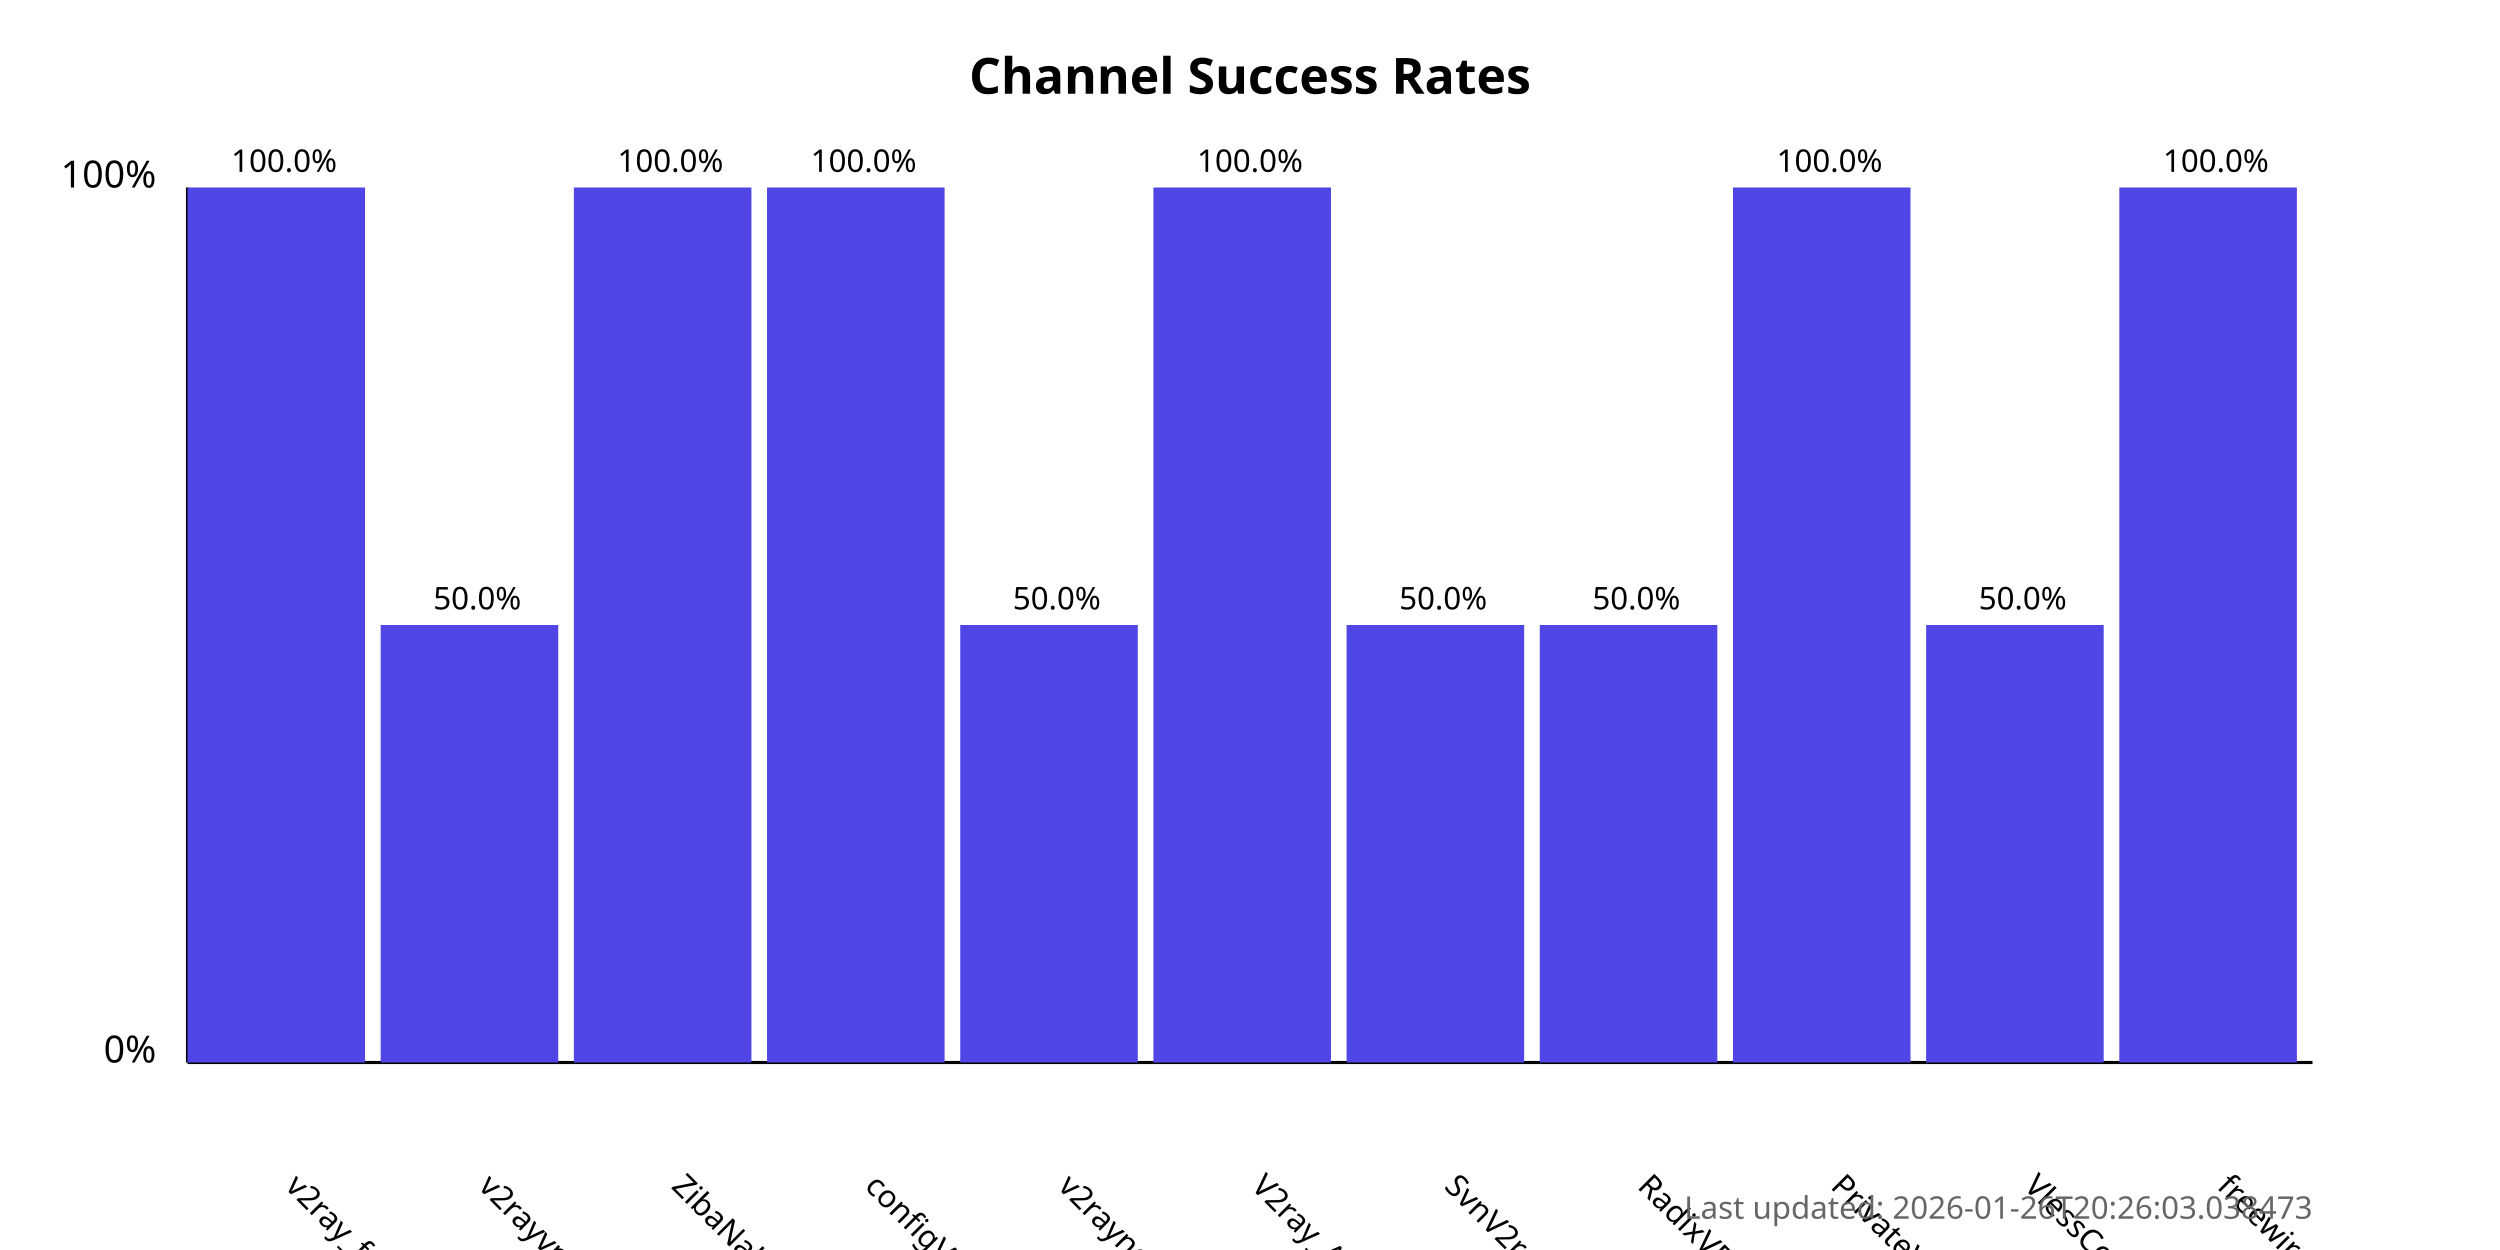
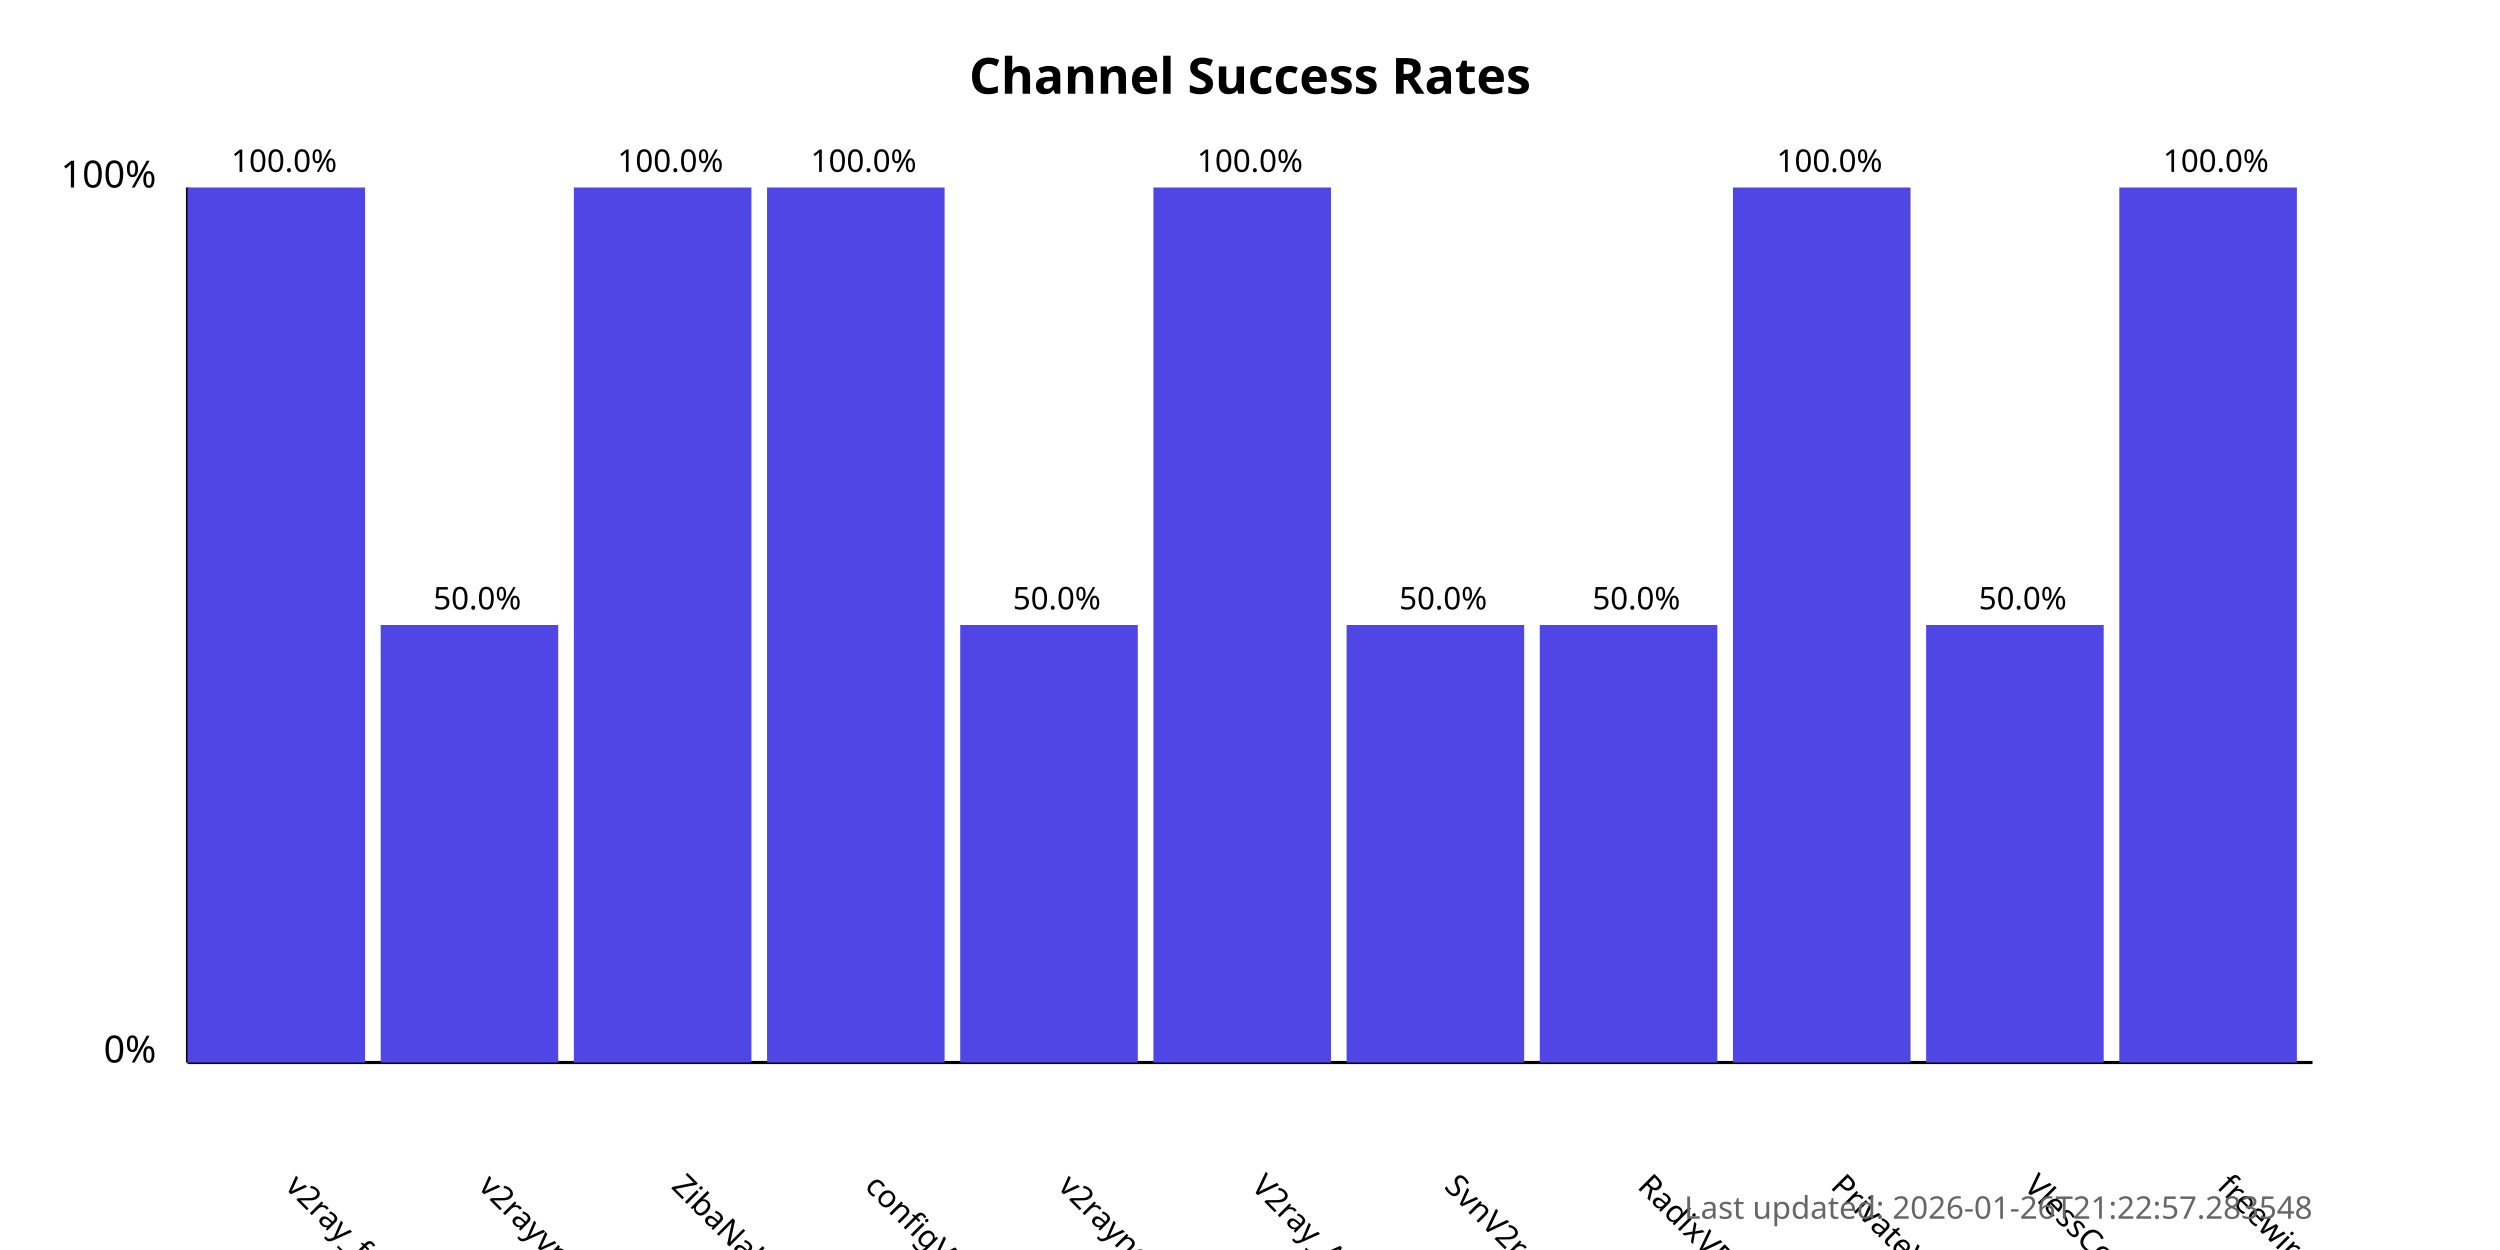
<svg xmlns="http://www.w3.org/2000/svg" width="800" height="400">
  <style>
            .chart-title { font: bold 16px sans-serif; }
            .axis-label { font: 12px sans-serif; }
            .tick-label { font: 10px sans-serif; }
            .bar { fill: #4f46e5; }
            .bar:hover { fill: #6366f1; }
            .timestamp { font: 10px sans-serif; fill: #666; }
        </style>
  <text x="400.0" y="30" text-anchor="middle" class="chart-title">
            Channel Success Rates
        </text>
  <line x1="60" y1="340" x2="60" y2="60" stroke="black" stroke-width="1" />
  <line x1="60" y1="340" x2="740" y2="340" stroke="black" stroke-width="1" />
  <text x="50" y="340" text-anchor="end" class="axis-label">0%</text>
  <text x="50" y="60" text-anchor="end" class="axis-label">100%</text>
  <g>
    <rect x="60" y="60.0" width="56.818" height="280.0" class="bar" />
    <text x="90.909" y="380" transform="rotate(45, 90.90909, 380)" text-anchor="start" class="tick-label">
                v2ray_free_conf
            </text>
    <text x="90.909" y="55.0" text-anchor="middle" class="tick-label">
                100.0%
            </text>
  </g>
  <g>
    <rect x="121.818" y="200.0" width="56.818" height="140.0" class="bar" />
    <text x="152.727" y="380" transform="rotate(45, 152.7273, 380)" text-anchor="start" class="tick-label">
                v2rayvpno
            </text>
    <text x="152.727" y="195.0" text-anchor="middle" class="tick-label">
                50.0%
            </text>
  </g>
  <g>
    <rect x="183.636" y="60.0" width="56.818" height="280.0" class="bar" />
    <text x="214.545" y="380" transform="rotate(45, 214.5455, 380)" text-anchor="start" class="tick-label">
                ZibaNabz
            </text>
    <text x="214.545" y="55.0" text-anchor="middle" class="tick-label">
                100.0%
            </text>
  </g>
  <g>
    <rect x="245.455" y="60.0" width="56.818" height="280.0" class="bar" />
    <text x="276.364" y="380" transform="rotate(45, 276.3636, 380)" text-anchor="start" class="tick-label">
                configV2rayForFree
            </text>
    <text x="276.364" y="55.0" text-anchor="middle" class="tick-label">
                100.0%
            </text>
  </g>
  <g>
    <rect x="307.273" y="200.0" width="56.818" height="140.0" class="bar" />
    <text x="338.182" y="380" transform="rotate(45, 338.1818, 380)" text-anchor="start" class="tick-label">
                v2rayngvpn
            </text>
    <text x="338.182" y="195.0" text-anchor="middle" class="tick-label">
                50.0%
            </text>
  </g>
  <g>
    <rect x="369.091" y="60.0" width="56.818" height="280.0" class="bar" />
    <text x="400.0" y="380" transform="rotate(45, 400.0, 380)" text-anchor="start" class="tick-label">
                V2ray_Alpha
            </text>
    <text x="400.0" y="55.0" text-anchor="middle" class="tick-label">
                100.0%
            </text>
  </g>
  <g>
    <rect x="430.909" y="200.0" width="56.818" height="140.0" class="bar" />
    <text x="461.818" y="380" transform="rotate(45, 461.8182, 380)" text-anchor="start" class="tick-label">
                SvnV2ray
            </text>
    <text x="461.818" y="195.0" text-anchor="middle" class="tick-label">
                50.0%
            </text>
  </g>
  <g>
    <rect x="492.727" y="200.0" width="56.818" height="140.0" class="bar" />
    <text x="523.636" y="380" transform="rotate(45, 523.6364, 380)" text-anchor="start" class="tick-label">
                RadixVPN
            </text>
    <text x="523.636" y="195.0" text-anchor="middle" class="tick-label">
                50.0%
            </text>
  </g>
  <g>
    <rect x="554.545" y="60.0" width="56.818" height="280.0" class="bar" />
    <text x="585.455" y="380" transform="rotate(45, 585.4545, 380)" text-anchor="start" class="tick-label">
                PrivateVPNs
            </text>
    <text x="585.455" y="55.0" text-anchor="middle" class="tick-label">
                100.0%
            </text>
  </g>
  <g>
    <rect x="616.364" y="200.0" width="56.818" height="140.0" class="bar" />
    <text x="647.273" y="380" transform="rotate(45, 647.2727, 380)" text-anchor="start" class="tick-label">
                VlessConfig
            </text>
    <text x="647.273" y="195.0" text-anchor="middle" class="tick-label">
                50.0%
            </text>
  </g>
  <g>
    <rect x="678.182" y="60.0" width="56.818" height="280.0" class="bar" />
    <text x="709.091" y="380" transform="rotate(45, 709.0909, 380)" text-anchor="start" class="tick-label">
                freewireguard
            </text>
    <text x="709.091" y="55.0" text-anchor="middle" class="tick-label">
                100.0%
            </text>
  </g>
  <text x="740" y="390" text-anchor="end" class="timestamp">
-             Last updated: 2026-01-26T20:26:03.038473
+             Last updated: 2026-01-26T21:22:57.283548
        </text>
</svg>
